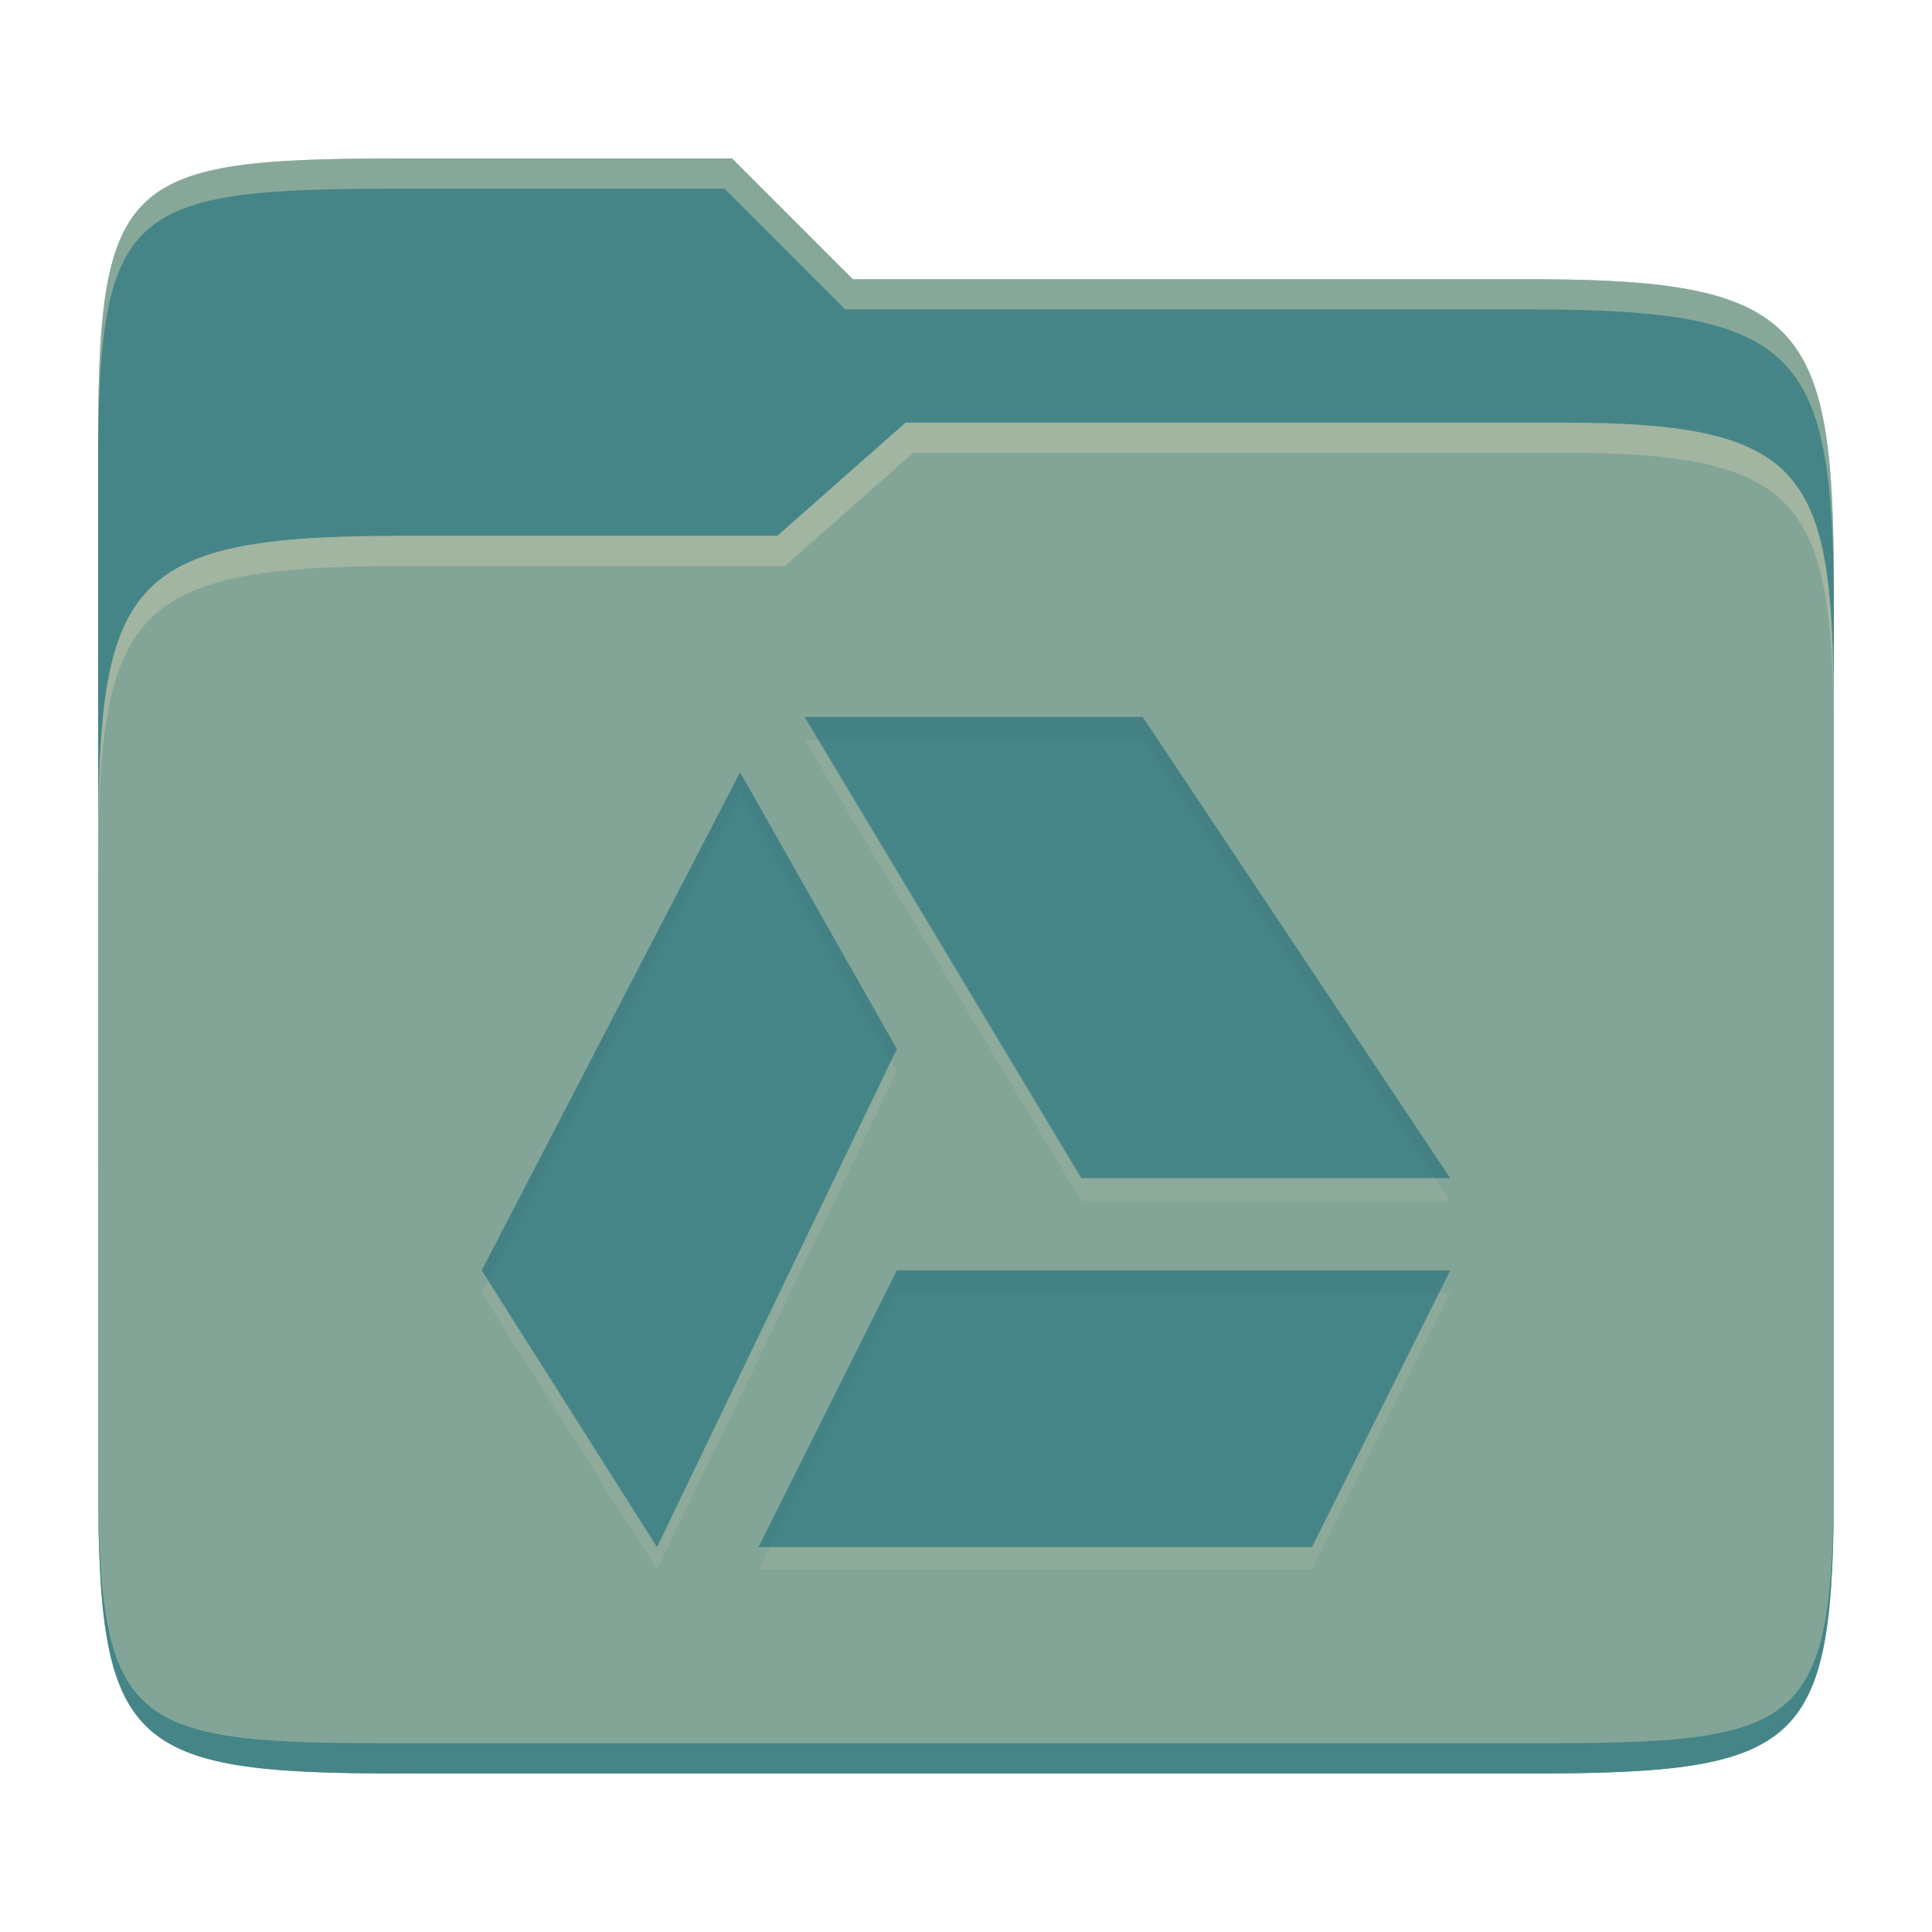
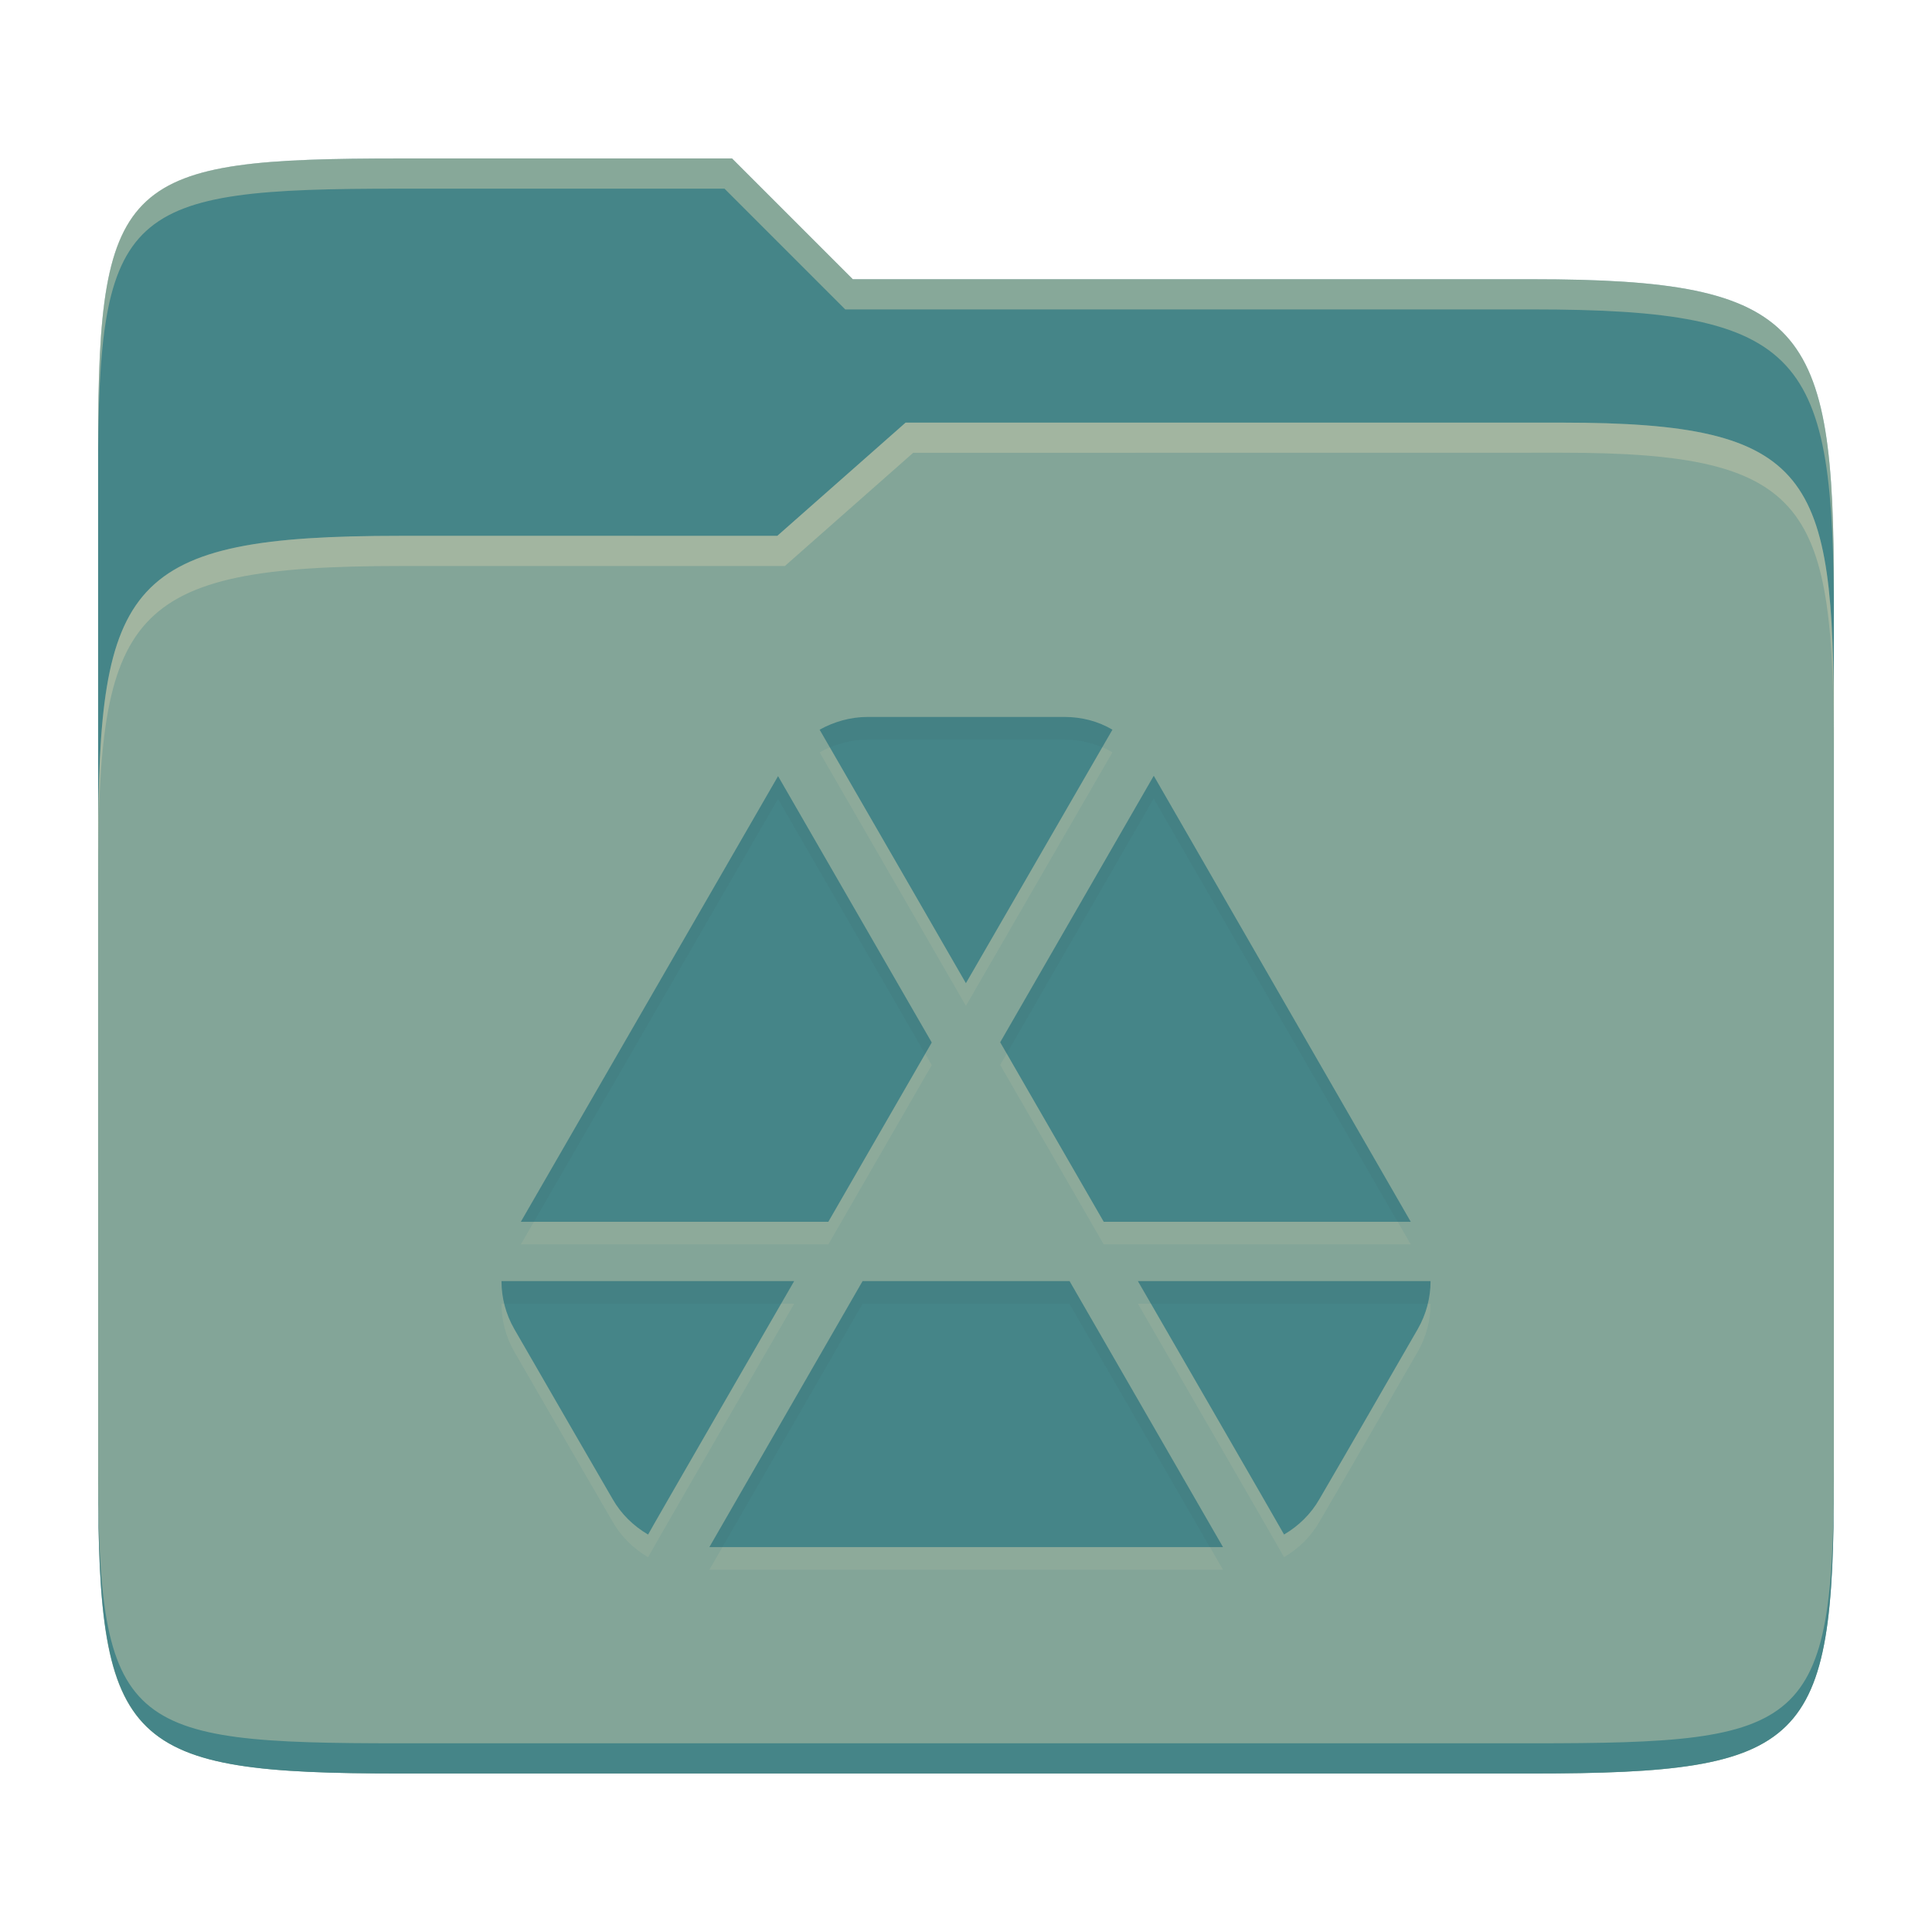
<svg xmlns="http://www.w3.org/2000/svg" width="256" height="256" version="1.1">
  <path d="m53.047 21c-36.322 0-40.047 2.481-40.047 37.772v96.653h230v-77.055c0-35.291-3.678-41.37-40-41.37h-90l-16-16z" fill="#458588" />
  <path d="m53 71c-36.338 0-39.996 6.144-39.996 41.397v83.653c0 35.313 3.686 38.951 40.002 38.951h149.99c36.316 0 40-3.639 40-38.951v-99.621c0-33.574-2.687-40.428-36-40.428h-87l-17 15z" fill="#83a598" />
  <path d="m243 193.99c0 35.291-3.653 37.006-39.974 37.006h-150.02c-36.319 0-40.005-1.715-40.005-37v2c0 35.641 4 39 40.005 39h150.02c36.399 0 39.974-3.727 39.974-38.998z" fill="#458588" />
  <path d="m120 56-17 15h-50c-36.156 0-39.996 5.917-39.996 41.433v4.141c0-35.295 3.684-41.574 39.996-41.574h51l17-15 86.001-0.011c33.136-0.004 35.999 7.05 35.999 40.591v-4.141c0-33.541-2.649-40.44-36-40.44z" fill="#ebdbb2" opacity=".3" />
  <path d="m97 21-43.953 1e-6c-36.322 0-40.052 2.451-40.052 37.744v3.91c0-35.291 3.682-37.655 40.005-37.655h43l16 16h91c36.322 0 40 5.989 40 41.281v-3.907c0-35.291-3.678-41.373-40-41.373h-90z" fill="#ebdbb2" opacity=".4" />
-   <path d="m106.61 97.999 36.667 61.111h48.888l-40.749-61.111zm-8.544 7.328-34.234 66.006 23.228 36.667 31.772-66.006zm20.766 66.006-18.333 36.667h73.332l18.333-36.667z" fill="#ebdbb2" opacity=".1" />
-   <path d="m106.61 95 36.667 61.111h48.888l-40.749-61.111zm-8.544 7.328-34.234 66.006 23.228 36.667 31.772-66.006zm20.766 66.006-18.333 36.667h73.332l18.333-36.667z" fill="#458588" />
-   <path d="m106.61 95 1.801 3h43.006l38.748 58.111h2l-40.748-61.111zm-8.543 7.328-34.234 66.006 0.855 1.35 33.379-64.355 19.984 35.287 0.781-1.621zm20.766 66.006-18.332 36.666h1.5l16.832-33.666h71.832l1.5-3z" fill="#282828" opacity=".05" />
+   <path d="m114.96 97.999c-2.256 0-4.449 0.63-6.353 1.688 6.475 11.189 19.382 33.592 19.382 33.592l0.016-0.031 19.397-33.562c-1.904-1.127-4.097-1.687-6.354-1.687zm37.92 7.796-20.348 35.311 13.719 23.786h40.682zm-49.782 0.047-34.084 59.051h40.743l13.704-23.756zm-36.647 66.908c0 2.186 0.559 4.364 1.688 6.338l7.612 13.182 5.433 9.377c1.128 1.974 2.746 3.537 4.65 4.665 0.016 8e-3 0.031 7e-3 0.047 0.016-0.047-0.016 19.351-33.578 19.351-33.578zm47.848 0-20.303 35.25h68.059l-20.333-35.249zm36.478 0s19.398 33.562 19.367 33.578c8e-3 -6e-3 0.024-8e-3 0.031-0.016 1.904-1.128 3.522-2.691 4.65-4.665 4.378-7.502 8.702-15.035 13.044-22.559 1.128-1.974 1.688-4.152 1.688-6.338z" fill="#ebdbb2" opacity=".1" />
+   <path d="m114.96 95c-2.256 0-4.449 0.63-6.353 1.688 6.475 11.189 19.382 33.592 19.382 33.592l0.016-0.031 19.397-33.562c-1.904-1.127-4.097-1.687-6.354-1.687zm37.92 7.796-20.348 35.311 13.719 23.786h40.682zm-49.782 0.047-34.084 59.051h40.743l13.704-23.756zm-36.647 66.908c0 2.186 0.559 4.364 1.688 6.338l7.612 13.182 5.433 9.377c1.128 1.974 2.746 3.537 4.65 4.665 0.016 8e-3 0.031 7e-3 0.047 0.016-0.047-0.016 19.351-33.578 19.351-33.578zm47.848 0-20.303 35.25h68.059l-20.333-35.249zm36.478 0s19.398 33.562 19.367 33.578c8e-3 -6e-3 0.024-8e-3 0.031-0.016 1.904-1.128 3.522-2.691 4.65-4.665 4.378-7.502 8.702-15.035 13.044-22.559 1.128-1.974 1.688-4.152 1.688-6.338z" fill="#458588" />
+   <path d="m114.95 94.998c-2.256 0-4.45 0.632-6.354 1.69 0.453 0.782 0.847 1.467 1.355 2.348 1.56-0.656 3.259-1.037 4.998-1.037h26.088c1.744 0 3.446 0.342 5.01 1.014l1.344-2.326c-1.904-1.127-4.097-1.688-6.354-1.688zm37.92 7.797-20.348 35.311 0.865 1.5 19.482-33.812 32.324 56.098h1.728zm-49.781 0.047-34.084 59.051h1.732l32.352-56.051 19.498 33.795 0.865-1.5zm-36.646 66.908c0 1.008 0.132 2.012 0.371 2.998h36.68c0.282-0.487 1.728-2.998 1.728-2.998zm47.848 0-20.303 35.248h1.728l18.574-32.25h27.424l18.602 32.25h1.73l-20.332-35.248zm36.479 0s1.447 2.511 1.728 2.998h36.68c0.239-0.986 0.371-1.99 0.371-2.998z" fill="#282828" opacity=".05" />
</svg>
